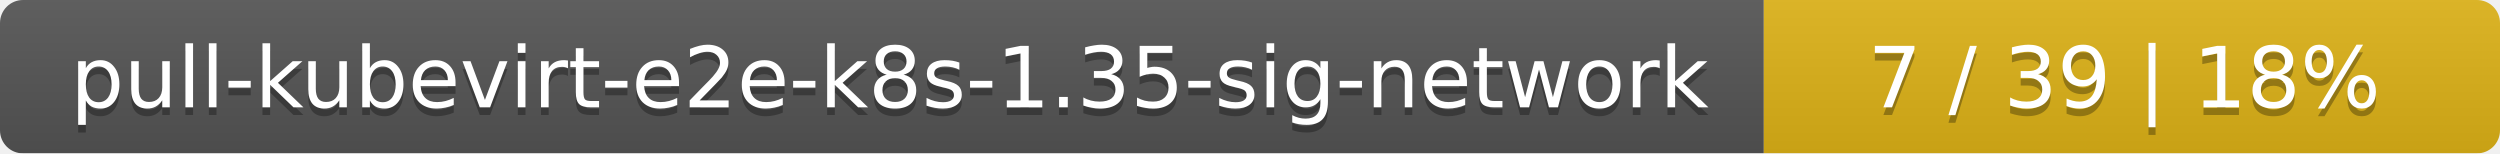
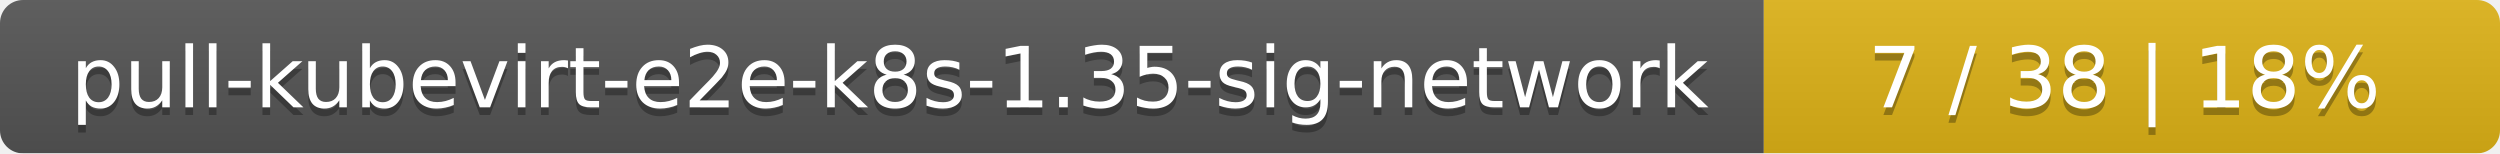
<svg xmlns="http://www.w3.org/2000/svg" width="326" height="20">
  <linearGradient id="smooth" x2="0" y2="100%">
    <stop offset="0" stop-color="#bbb" stop-opacity=".1" />
    <stop offset="1" stop-opacity=".1" />
  </linearGradient>
  <mask id="round">
    <rect width="326" height="20" rx="3" fill="#fff" />
  </mask>
  <g mask="url(#round)">
    <rect width="230" height="20" fill="#555" />
    <rect x="230" width="96" height="20" fill="#dfb317" />
    <rect width="326" height="20" fill="url(#smooth)" />
  </g>
  <g fill="#fff" text-anchor="middle" font-family="DejaVu Sans,Verdana,Geneva,sans-serif" font-size="11">
    <text x="116" y="15" fill="#010101" fill-opacity=".3">pull-kubevirt-e2e-k8s-1.35-sig-network</text>
    <text x="116" y="14">pull-kubevirt-e2e-k8s-1.35-sig-network</text>
-     <text x="277" y="15" fill="#010101" fill-opacity=".3">7 / 39    |    18%</text>
-     <text x="277" y="14">7 / 39    |    18%</text>
+     <text x="277" y="15" fill="#010101" fill-opacity=".3">7 / 38    |    18%</text>
+     <text x="277" y="14">7 / 38    |    18%</text>
  </g>
</svg>
